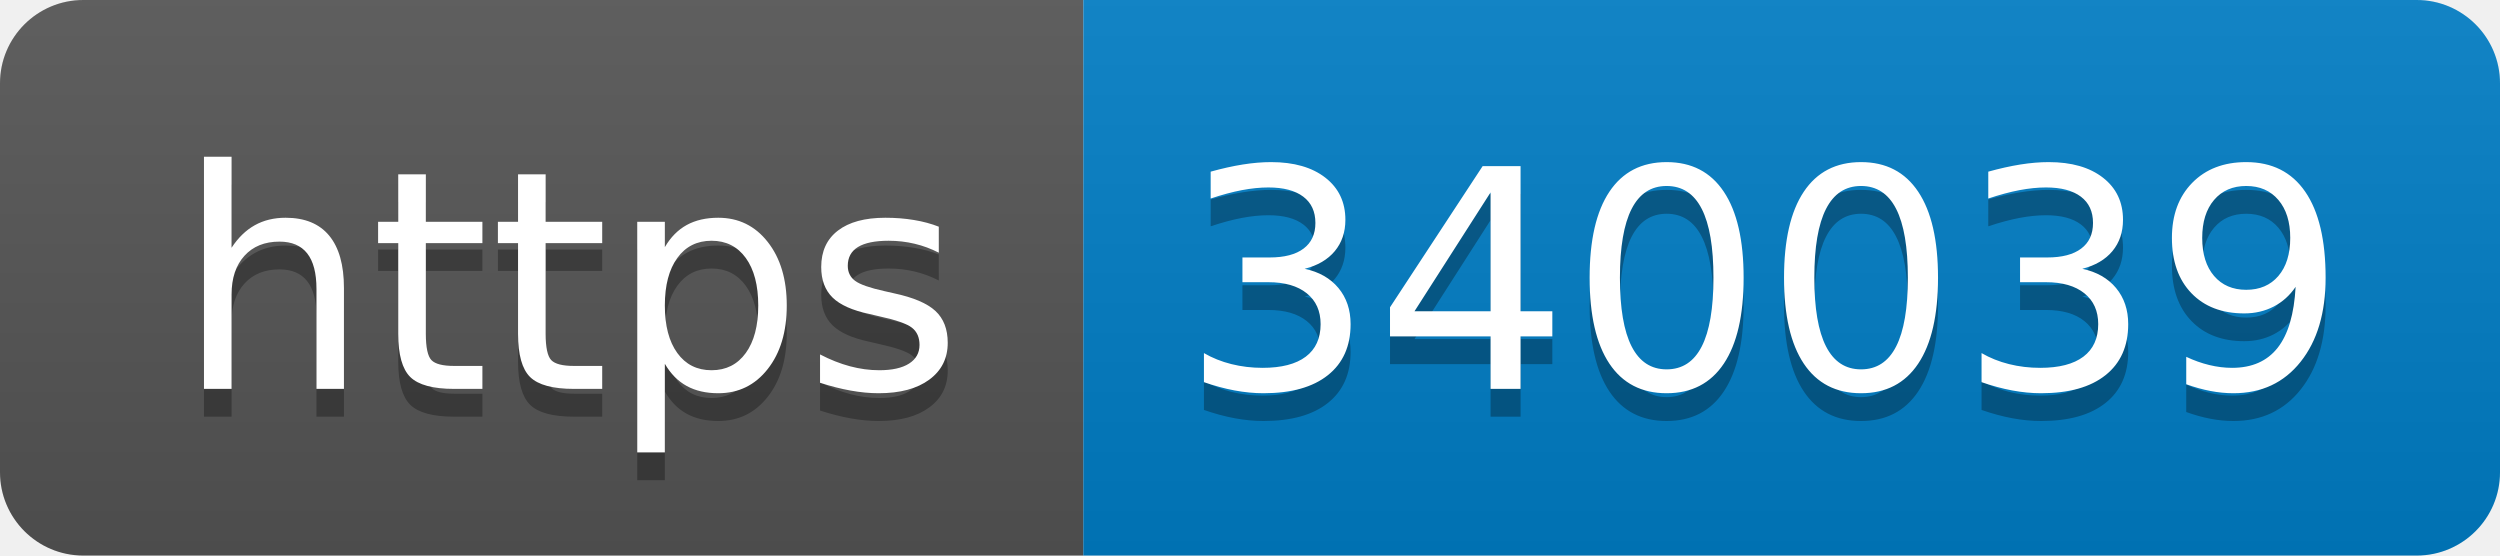
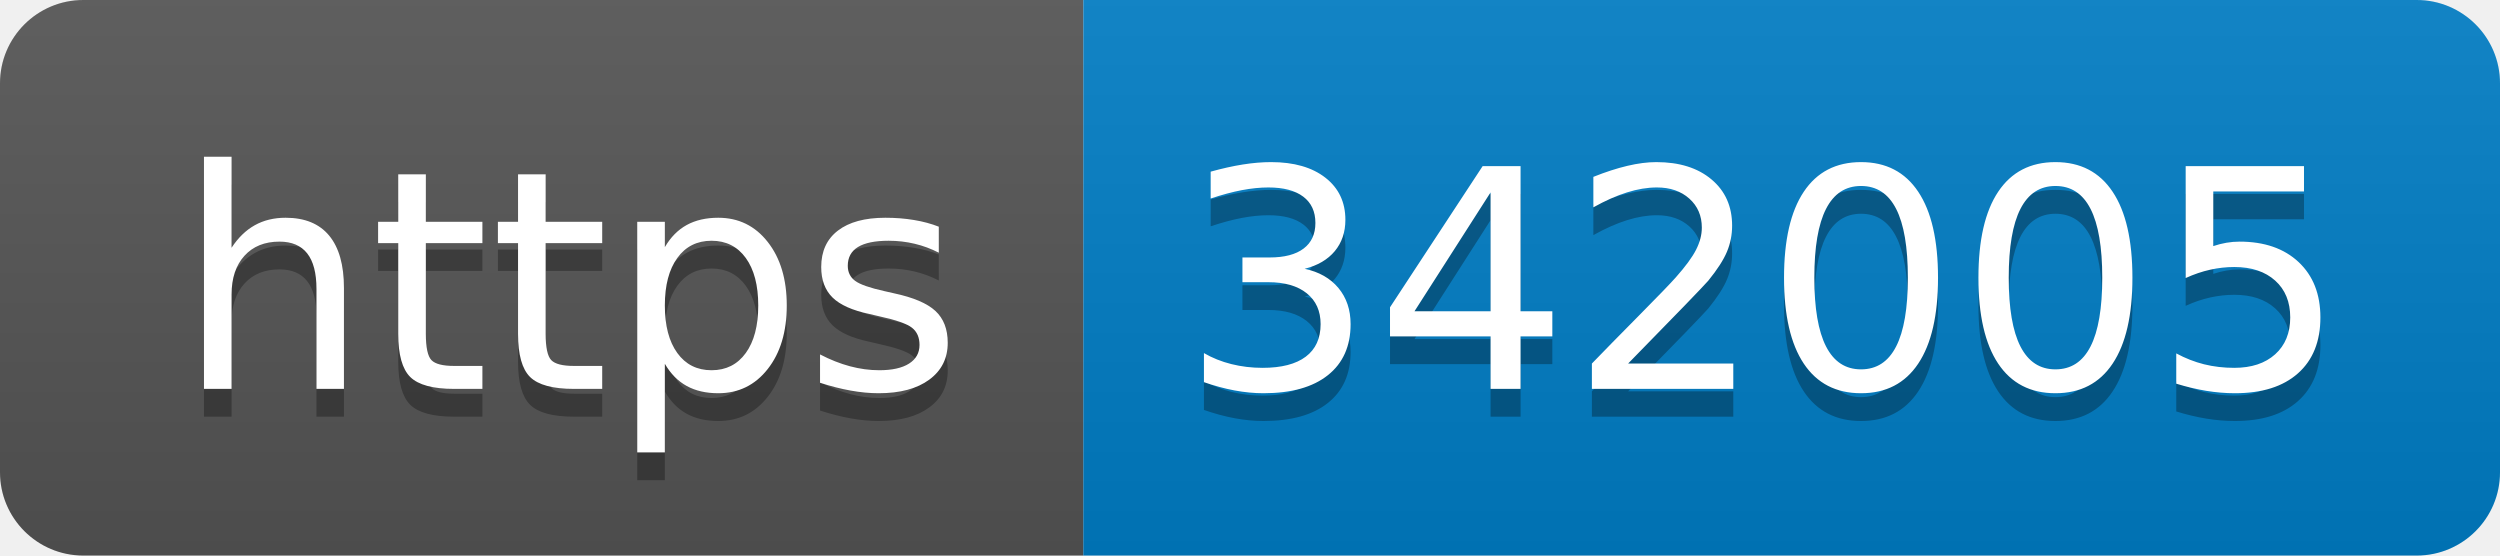
- <svg xmlns="http://www.w3.org/2000/svg" width="90" height="20" role="img" aria-label="https: 340039">
+ <svg xmlns="http://www.w3.org/2000/svg" width="90" height="20" role="img" aria-label="https: 342005">
  <linearGradient id="s" x2="0" y2="100%">
    <stop offset="0" stop-color="#bbb" stop-opacity=".1" />
    <stop offset="1" stop-opacity=".1" />
  </linearGradient>
  <clipPath id="r">
    <rect width="90" height="20" rx="3" fill="#fff" />
  </clipPath>
  <g clip-path="url(#r)">
    <rect width="39" height="20" fill="#555" />
    <rect x="39" width="51" height="20" fill="#007ec6" />
    <rect width="90" height="20" fill="url(#s)" />
  </g>
  <g fill="#fff" text-anchor="middle" font-family="Verdana,Geneva,DejaVu Sans,sans-serif" text-rendering="geometricPrecision" font-size="110">
    <text aria-hidden="true" x="205" y="150" fill="#010101" fill-opacity=".3" transform="scale(.1)" textLength="290">https</text>
    <text x="205" y="140" transform="scale(.1)" fill="#fff" textLength="290">https</text>
-     <text aria-hidden="true" x="635" y="150" fill="#010101" fill-opacity=".3" transform="scale(.1)" textLength="410">340039</text>
-     <text x="635" y="140" transform="scale(.1)" fill="#fff" textLength="410">340039</text>
+     <text aria-hidden="true" x="635" y="150" fill="#010101" fill-opacity=".3" transform="scale(.1)" textLength="410">342005</text>
+     <text x="635" y="140" transform="scale(.1)" fill="#fff" textLength="410">342005</text>
  </g>
</svg>
